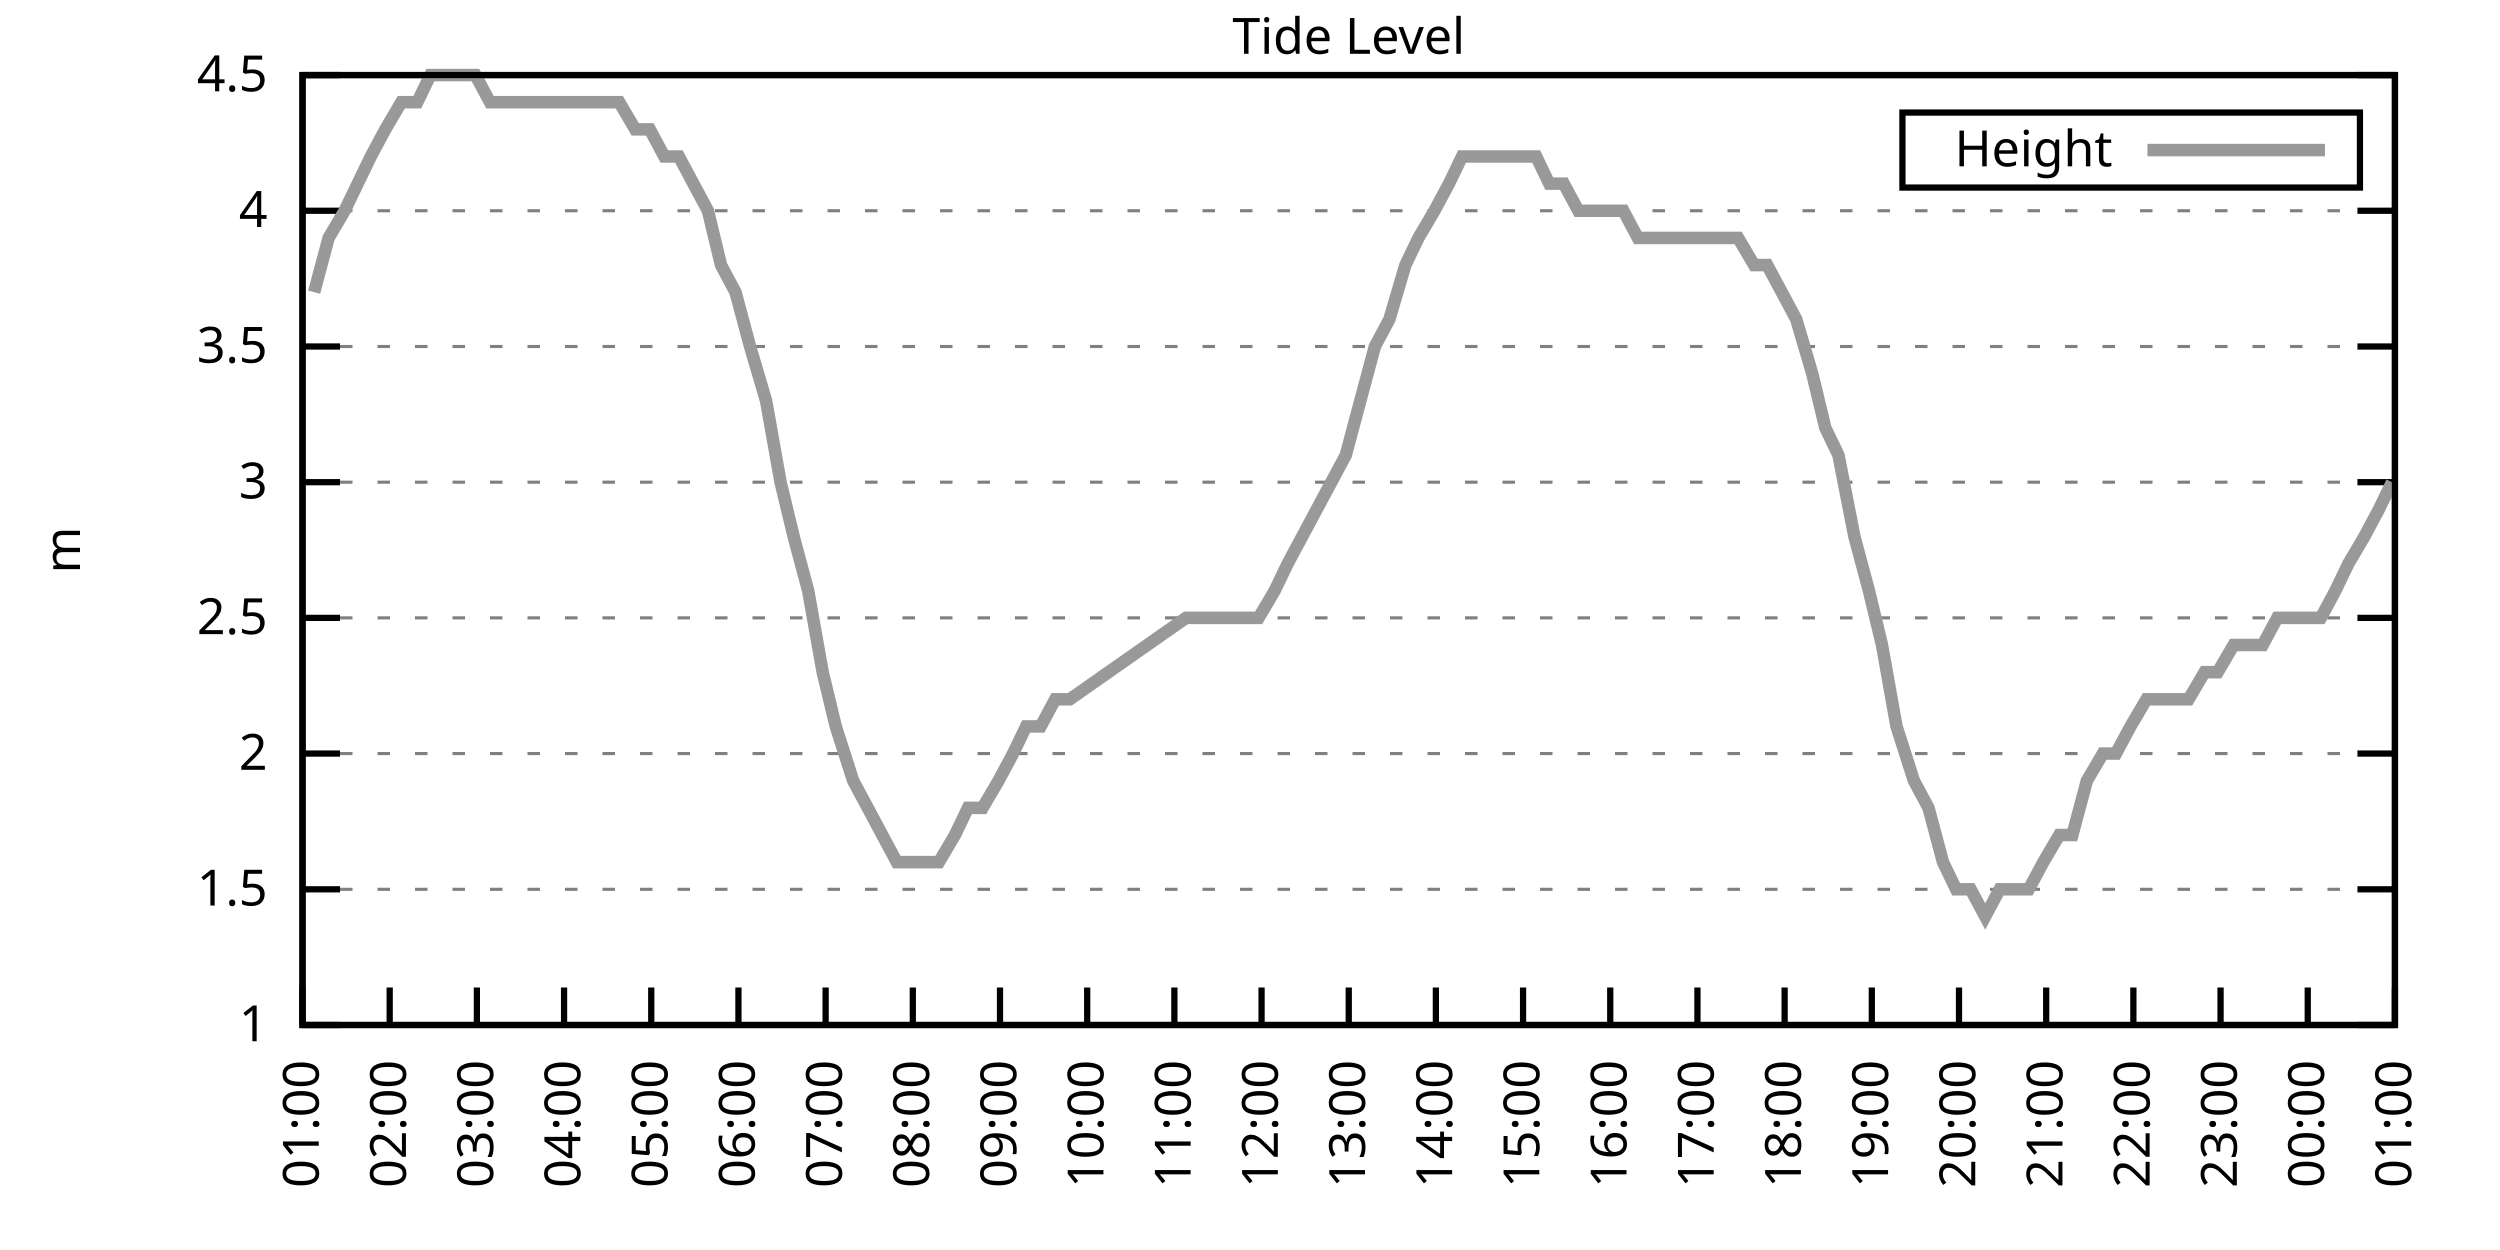
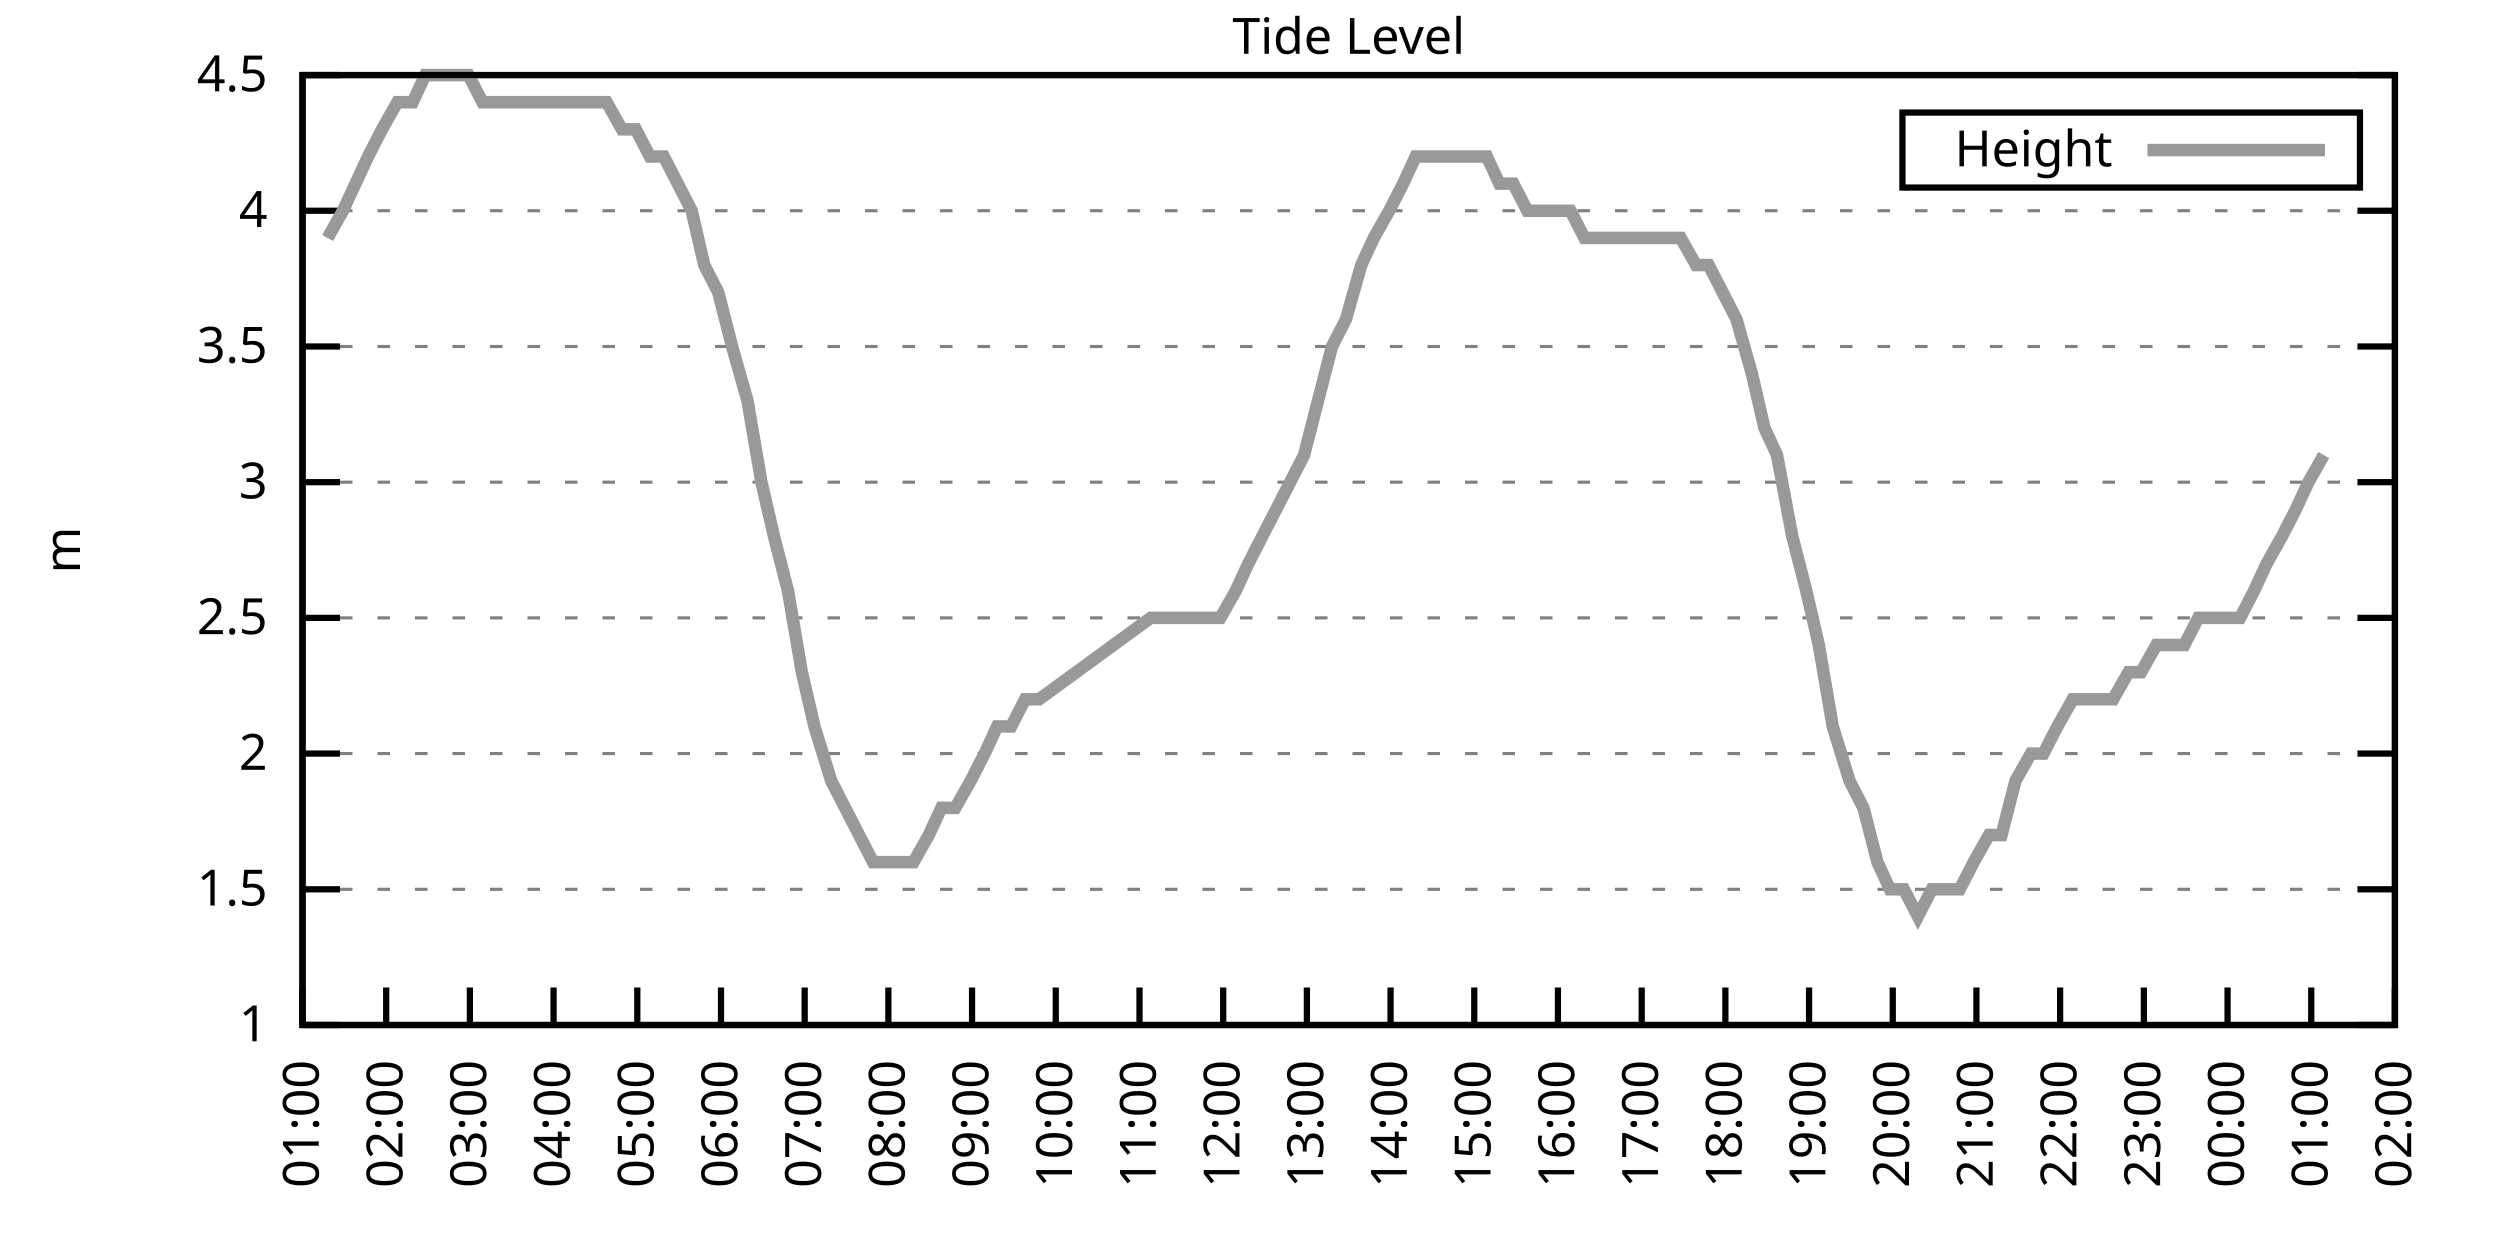
<svg xmlns="http://www.w3.org/2000/svg" xmlns:xlink="http://www.w3.org/1999/xlink" width="400" height="200" viewBox="0 0 400 200">
  <g id="gnuplot_canvas">
    <rect x="0" y="0" width="400" height="200" fill="none" />
    <defs>
      <circle id="gpDot" r="0.5" stroke-width="0.5" stroke="currentColor" />
      <path id="gpPt0" stroke-width="0.333" stroke="currentColor" d="M-1,0 h2 M0,-1 v2" />
      <path id="gpPt1" stroke-width="0.333" stroke="currentColor" d="M-1,-1 L1,1 M1,-1 L-1,1" />
      <path id="gpPt2" stroke-width="0.333" stroke="currentColor" d="M-1,0 L1,0 M0,-1 L0,1 M-1,-1 L1,1 M-1,1 L1,-1" />
      <rect id="gpPt3" stroke-width="0.333" stroke="currentColor" x="-1" y="-1" width="2" height="2" />
      <rect id="gpPt4" stroke-width="0.333" stroke="currentColor" fill="currentColor" x="-1" y="-1" width="2" height="2" />
      <circle id="gpPt5" stroke-width="0.333" stroke="currentColor" cx="0" cy="0" r="1" />
      <use xlink:href="#gpPt5" id="gpPt6" fill="currentColor" stroke="none" />
      <path id="gpPt7" stroke-width="0.333" stroke="currentColor" d="M0,-1.33 L-1.33,0.67 L1.33,0.67 z" />
      <use xlink:href="#gpPt7" id="gpPt8" fill="currentColor" stroke="none" />
      <use xlink:href="#gpPt7" id="gpPt9" stroke="currentColor" transform="rotate(180)" />
      <use xlink:href="#gpPt9" id="gpPt10" fill="currentColor" stroke="none" />
      <use xlink:href="#gpPt3" id="gpPt11" stroke="currentColor" transform="rotate(45)" />
      <use xlink:href="#gpPt11" id="gpPt12" fill="currentColor" stroke="none" />
      <path id="gpPt13" stroke-width="0.333" stroke="currentColor" d="M0,1.330 L1.265,0.411 L0.782,-1.067 L-0.782,-1.076 L-1.265,0.411 z" />
      <use xlink:href="#gpPt13" id="gpPt14" fill="currentColor" stroke="none" />
      <filter id="textbox" filterUnits="objectBoundingBox" x="0" y="0" height="1" width="1">
        <feFlood flood-color="white" flood-opacity="1" result="bgnd" />
        <feComposite in="SourceGraphic" in2="bgnd" operator="atop" />
      </filter>
      <filter id="greybox" filterUnits="objectBoundingBox" x="0" y="0" height="1" width="1">
        <feFlood flood-color="lightgrey" flood-opacity="1" result="grey" />
        <feComposite in="SourceGraphic" in2="grey" operator="atop" />
      </filter>
    </defs>
    <g fill="none" color="white" stroke="currentColor" stroke-width="1.00" stroke-linecap="butt" stroke-linejoin="miter">
</g>
    <g fill="none" color="black" stroke="currentColor" stroke-width="1.00" stroke-linecap="butt" stroke-linejoin="miter">
      <g stroke="none" shape-rendering="crispEdges">
        <polygon fill="rgb(255, 255, 255)" points="48.40,164.00 383.18,164.00 383.18,12.02 48.40,12.02 " />
      </g>
    </g>
    <g fill="none" color="black" stroke="currentColor" stroke-width="1.00" stroke-linecap="butt" stroke-linejoin="miter">
</g>
    <g fill="none" color="black" stroke="black" stroke-width="0.50" stroke-linecap="butt" stroke-linejoin="miter">
</g>
    <g fill="none" color="gray" stroke="currentColor" stroke-width="0.50" stroke-linecap="butt" stroke-linejoin="miter">
      <path stroke="gray" stroke-dasharray="2,4" class="gridline" d="M48.40,164.00 L383.19,164.00  " />
    </g>
    <g fill="none" color="gray" stroke="gray" stroke-width="1.00" stroke-linecap="butt" stroke-linejoin="miter">
</g>
    <g fill="none" color="black" stroke="currentColor" stroke-width="1.00" stroke-linecap="butt" stroke-linejoin="miter">
      <path stroke="black" d="M48.40,164.00 L54.40,164.00 M383.19,164.00 L377.19,164.00  " />
      <g transform="translate(42.80,166.60)" stroke="none" fill="black" font-family="Sans" font-size="8.00" text-anchor="end">
        <text>
          <tspan font-family="Sans"> 1</tspan>
        </text>
      </g>
    </g>
    <g fill="none" color="black" stroke="currentColor" stroke-width="1.00" stroke-linecap="butt" stroke-linejoin="miter">
</g>
    <g fill="none" color="black" stroke="black" stroke-width="0.50" stroke-linecap="butt" stroke-linejoin="miter">
</g>
    <g fill="none" color="gray" stroke="currentColor" stroke-width="0.50" stroke-linecap="butt" stroke-linejoin="miter">
      <path stroke="gray" stroke-dasharray="2,4" class="gridline" d="M48.40,142.29 L383.19,142.29  " />
    </g>
    <g fill="none" color="gray" stroke="gray" stroke-width="1.00" stroke-linecap="butt" stroke-linejoin="miter">
</g>
    <g fill="none" color="black" stroke="currentColor" stroke-width="1.00" stroke-linecap="butt" stroke-linejoin="miter">
      <path stroke="black" d="M48.40,142.29 L54.40,142.29 M383.19,142.29 L377.19,142.29  " />
      <g transform="translate(42.80,144.89)" stroke="none" fill="black" font-family="Sans" font-size="8.00" text-anchor="end">
        <text>
          <tspan font-family="Sans"> 1.5</tspan>
        </text>
      </g>
    </g>
    <g fill="none" color="black" stroke="currentColor" stroke-width="1.00" stroke-linecap="butt" stroke-linejoin="miter">
</g>
    <g fill="none" color="black" stroke="black" stroke-width="0.50" stroke-linecap="butt" stroke-linejoin="miter">
</g>
    <g fill="none" color="gray" stroke="currentColor" stroke-width="0.50" stroke-linecap="butt" stroke-linejoin="miter">
      <path stroke="gray" stroke-dasharray="2,4" class="gridline" d="M48.40,120.57 L383.19,120.57  " />
    </g>
    <g fill="none" color="gray" stroke="gray" stroke-width="1.00" stroke-linecap="butt" stroke-linejoin="miter">
</g>
    <g fill="none" color="black" stroke="currentColor" stroke-width="1.00" stroke-linecap="butt" stroke-linejoin="miter">
      <path stroke="black" d="M48.40,120.57 L54.40,120.57 M383.19,120.57 L377.19,120.57  " />
      <g transform="translate(42.80,123.17)" stroke="none" fill="black" font-family="Sans" font-size="8.00" text-anchor="end">
        <text>
          <tspan font-family="Sans"> 2</tspan>
        </text>
      </g>
    </g>
    <g fill="none" color="black" stroke="currentColor" stroke-width="1.00" stroke-linecap="butt" stroke-linejoin="miter">
</g>
    <g fill="none" color="black" stroke="black" stroke-width="0.50" stroke-linecap="butt" stroke-linejoin="miter">
</g>
    <g fill="none" color="gray" stroke="currentColor" stroke-width="0.50" stroke-linecap="butt" stroke-linejoin="miter">
      <path stroke="gray" stroke-dasharray="2,4" class="gridline" d="M48.40,98.86 L383.19,98.86  " />
    </g>
    <g fill="none" color="gray" stroke="gray" stroke-width="1.00" stroke-linecap="butt" stroke-linejoin="miter">
</g>
    <g fill="none" color="black" stroke="currentColor" stroke-width="1.00" stroke-linecap="butt" stroke-linejoin="miter">
      <path stroke="black" d="M48.40,98.86 L54.40,98.86 M383.19,98.86 L377.19,98.86  " />
      <g transform="translate(42.80,101.46)" stroke="none" fill="black" font-family="Sans" font-size="8.00" text-anchor="end">
        <text>
          <tspan font-family="Sans"> 2.5</tspan>
        </text>
      </g>
    </g>
    <g fill="none" color="black" stroke="currentColor" stroke-width="1.00" stroke-linecap="butt" stroke-linejoin="miter">
</g>
    <g fill="none" color="black" stroke="black" stroke-width="0.50" stroke-linecap="butt" stroke-linejoin="miter">
</g>
    <g fill="none" color="gray" stroke="currentColor" stroke-width="0.50" stroke-linecap="butt" stroke-linejoin="miter">
      <path stroke="gray" stroke-dasharray="2,4" class="gridline" d="M48.40,77.15 L383.19,77.15  " />
    </g>
    <g fill="none" color="gray" stroke="gray" stroke-width="1.00" stroke-linecap="butt" stroke-linejoin="miter">
</g>
    <g fill="none" color="black" stroke="currentColor" stroke-width="1.00" stroke-linecap="butt" stroke-linejoin="miter">
      <path stroke="black" d="M48.40,77.15 L54.40,77.15 M383.19,77.15 L377.19,77.15  " />
      <g transform="translate(42.80,79.75)" stroke="none" fill="black" font-family="Sans" font-size="8.00" text-anchor="end">
        <text>
          <tspan font-family="Sans"> 3</tspan>
        </text>
      </g>
    </g>
    <g fill="none" color="black" stroke="currentColor" stroke-width="1.00" stroke-linecap="butt" stroke-linejoin="miter">
</g>
    <g fill="none" color="black" stroke="black" stroke-width="0.50" stroke-linecap="butt" stroke-linejoin="miter">
</g>
    <g fill="none" color="gray" stroke="currentColor" stroke-width="0.50" stroke-linecap="butt" stroke-linejoin="miter">
      <path stroke="gray" stroke-dasharray="2,4" class="gridline" d="M48.40,55.44 L383.19,55.44  " />
    </g>
    <g fill="none" color="gray" stroke="gray" stroke-width="1.00" stroke-linecap="butt" stroke-linejoin="miter">
</g>
    <g fill="none" color="black" stroke="currentColor" stroke-width="1.00" stroke-linecap="butt" stroke-linejoin="miter">
      <path stroke="black" d="M48.40,55.44 L54.40,55.44 M383.19,55.44 L377.19,55.44  " />
      <g transform="translate(42.80,58.04)" stroke="none" fill="black" font-family="Sans" font-size="8.00" text-anchor="end">
        <text>
          <tspan font-family="Sans"> 3.5</tspan>
        </text>
      </g>
    </g>
    <g fill="none" color="black" stroke="currentColor" stroke-width="1.00" stroke-linecap="butt" stroke-linejoin="miter">
</g>
    <g fill="none" color="black" stroke="black" stroke-width="0.50" stroke-linecap="butt" stroke-linejoin="miter">
</g>
    <g fill="none" color="gray" stroke="currentColor" stroke-width="0.50" stroke-linecap="butt" stroke-linejoin="miter">
      <path stroke="gray" stroke-dasharray="2,4" class="gridline" d="M48.40,33.72 L383.19,33.72  " />
    </g>
    <g fill="none" color="gray" stroke="gray" stroke-width="1.00" stroke-linecap="butt" stroke-linejoin="miter">
</g>
    <g fill="none" color="black" stroke="currentColor" stroke-width="1.00" stroke-linecap="butt" stroke-linejoin="miter">
      <path stroke="black" d="M48.40,33.72 L54.40,33.72 M383.19,33.72 L377.19,33.72  " />
      <g transform="translate(42.80,36.32)" stroke="none" fill="black" font-family="Sans" font-size="8.00" text-anchor="end">
        <text>
          <tspan font-family="Sans"> 4</tspan>
        </text>
      </g>
    </g>
    <g fill="none" color="black" stroke="currentColor" stroke-width="1.00" stroke-linecap="butt" stroke-linejoin="miter">
</g>
    <g fill="none" color="black" stroke="black" stroke-width="0.50" stroke-linecap="butt" stroke-linejoin="miter">
</g>
    <g fill="none" color="gray" stroke="currentColor" stroke-width="0.50" stroke-linecap="butt" stroke-linejoin="miter">
      <path stroke="gray" stroke-dasharray="2,4" class="gridline" d="M48.40,12.01 L383.19,12.01  " />
    </g>
    <g fill="none" color="gray" stroke="gray" stroke-width="1.00" stroke-linecap="butt" stroke-linejoin="miter">
</g>
    <g fill="none" color="black" stroke="currentColor" stroke-width="1.00" stroke-linecap="butt" stroke-linejoin="miter">
      <path stroke="black" d="M48.40,12.01 L54.40,12.01 M383.19,12.01 L377.19,12.01  " />
      <g transform="translate(42.80,14.61)" stroke="none" fill="black" font-family="Sans" font-size="8.00" text-anchor="end">
        <text>
          <tspan font-family="Sans"> 4.5</tspan>
        </text>
      </g>
    </g>
    <g fill="none" color="black" stroke="currentColor" stroke-width="1.00" stroke-linecap="butt" stroke-linejoin="miter">
      <path stroke="black" d="M48.40,164.00 L48.40,158.00  " />
      <g transform="translate(51.00,169.60) rotate(270.00)" stroke="none" fill="black" font-family="Sans" font-size="8.00" text-anchor="end">
        <text>
          <tspan font-family="Sans">01:00</tspan>
        </text>
      </g>
    </g>
    <g fill="none" color="black" stroke="currentColor" stroke-width="1.00" stroke-linecap="butt" stroke-linejoin="miter">
-       <path stroke="black" d="M62.35,164.00 L62.35,158.00  " />
-       <g transform="translate(64.95,169.60) rotate(270.00)" stroke="none" fill="black" font-family="Sans" font-size="8.00" text-anchor="end">
+       <path stroke="black" d="M61.79,164.00 L61.79,158.00  " />
+       <g transform="translate(64.39,169.60) rotate(270.00)" stroke="none" fill="black" font-family="Sans" font-size="8.00" text-anchor="end">
        <text>
          <tspan font-family="Sans">02:00</tspan>
        </text>
      </g>
    </g>
    <g fill="none" color="black" stroke="currentColor" stroke-width="1.00" stroke-linecap="butt" stroke-linejoin="miter">
-       <path stroke="black" d="M76.30,164.00 L76.30,158.00  " />
-       <g transform="translate(78.90,169.60) rotate(270.00)" stroke="none" fill="black" font-family="Sans" font-size="8.00" text-anchor="end">
+       <path stroke="black" d="M75.18,164.00 L75.18,158.00  " />
+       <g transform="translate(77.78,169.60) rotate(270.00)" stroke="none" fill="black" font-family="Sans" font-size="8.00" text-anchor="end">
        <text>
          <tspan font-family="Sans">03:00</tspan>
        </text>
      </g>
    </g>
    <g fill="none" color="black" stroke="currentColor" stroke-width="1.00" stroke-linecap="butt" stroke-linejoin="miter">
-       <path stroke="black" d="M90.25,164.00 L90.25,158.00  " />
-       <g transform="translate(92.85,169.60) rotate(270.00)" stroke="none" fill="black" font-family="Sans" font-size="8.00" text-anchor="end">
+       <path stroke="black" d="M88.57,164.00 L88.57,158.00  " />
+       <g transform="translate(91.17,169.60) rotate(270.00)" stroke="none" fill="black" font-family="Sans" font-size="8.00" text-anchor="end">
        <text>
          <tspan font-family="Sans">04:00</tspan>
        </text>
      </g>
    </g>
    <g fill="none" color="black" stroke="currentColor" stroke-width="1.00" stroke-linecap="butt" stroke-linejoin="miter">
-       <path stroke="black" d="M104.20,164.00 L104.20,158.00  " />
-       <g transform="translate(106.80,169.60) rotate(270.00)" stroke="none" fill="black" font-family="Sans" font-size="8.00" text-anchor="end">
+       <path stroke="black" d="M101.97,164.00 L101.97,158.00  " />
+       <g transform="translate(104.57,169.60) rotate(270.00)" stroke="none" fill="black" font-family="Sans" font-size="8.00" text-anchor="end">
        <text>
          <tspan font-family="Sans">05:00</tspan>
        </text>
      </g>
    </g>
    <g fill="none" color="black" stroke="currentColor" stroke-width="1.00" stroke-linecap="butt" stroke-linejoin="miter">
-       <path stroke="black" d="M118.15,164.00 L118.15,158.00  " />
-       <g transform="translate(120.75,169.60) rotate(270.00)" stroke="none" fill="black" font-family="Sans" font-size="8.00" text-anchor="end">
+       <path stroke="black" d="M115.36,164.00 L115.36,158.00  " />
+       <g transform="translate(117.96,169.60) rotate(270.00)" stroke="none" fill="black" font-family="Sans" font-size="8.00" text-anchor="end">
        <text>
          <tspan font-family="Sans">06:00</tspan>
        </text>
      </g>
    </g>
    <g fill="none" color="black" stroke="currentColor" stroke-width="1.00" stroke-linecap="butt" stroke-linejoin="miter">
-       <path stroke="black" d="M132.10,164.00 L132.10,158.00  " />
-       <g transform="translate(134.70,169.60) rotate(270.00)" stroke="none" fill="black" font-family="Sans" font-size="8.00" text-anchor="end">
+       <path stroke="black" d="M128.75,164.00 L128.75,158.00  " />
+       <g transform="translate(131.35,169.60) rotate(270.00)" stroke="none" fill="black" font-family="Sans" font-size="8.00" text-anchor="end">
        <text>
          <tspan font-family="Sans">07:00</tspan>
        </text>
      </g>
    </g>
    <g fill="none" color="black" stroke="currentColor" stroke-width="1.00" stroke-linecap="butt" stroke-linejoin="miter">
-       <path stroke="black" d="M146.05,164.00 L146.05,158.00  " />
-       <g transform="translate(148.65,169.60) rotate(270.00)" stroke="none" fill="black" font-family="Sans" font-size="8.00" text-anchor="end">
+       <path stroke="black" d="M142.14,164.00 L142.14,158.00  " />
+       <g transform="translate(144.74,169.60) rotate(270.00)" stroke="none" fill="black" font-family="Sans" font-size="8.00" text-anchor="end">
        <text>
          <tspan font-family="Sans">08:00</tspan>
        </text>
      </g>
    </g>
    <g fill="none" color="black" stroke="currentColor" stroke-width="1.00" stroke-linecap="butt" stroke-linejoin="miter">
-       <path stroke="black" d="M160.00,164.00 L160.00,158.00  " />
-       <g transform="translate(162.60,169.60) rotate(270.00)" stroke="none" fill="black" font-family="Sans" font-size="8.00" text-anchor="end">
+       <path stroke="black" d="M155.53,164.00 L155.53,158.00  " />
+       <g transform="translate(158.13,169.60) rotate(270.00)" stroke="none" fill="black" font-family="Sans" font-size="8.00" text-anchor="end">
        <text>
          <tspan font-family="Sans">09:00</tspan>
        </text>
      </g>
    </g>
    <g fill="none" color="black" stroke="currentColor" stroke-width="1.00" stroke-linecap="butt" stroke-linejoin="miter">
-       <path stroke="black" d="M173.95,164.00 L173.95,158.00  " />
-       <g transform="translate(176.55,169.60) rotate(270.00)" stroke="none" fill="black" font-family="Sans" font-size="8.00" text-anchor="end">
+       <path stroke="black" d="M168.92,164.00 L168.92,158.00  " />
+       <g transform="translate(171.52,169.60) rotate(270.00)" stroke="none" fill="black" font-family="Sans" font-size="8.00" text-anchor="end">
        <text>
          <tspan font-family="Sans">10:00</tspan>
        </text>
      </g>
    </g>
    <g fill="none" color="black" stroke="currentColor" stroke-width="1.00" stroke-linecap="butt" stroke-linejoin="miter">
-       <path stroke="black" d="M187.90,164.00 L187.90,158.00  " />
-       <g transform="translate(190.50,169.60) rotate(270.00)" stroke="none" fill="black" font-family="Sans" font-size="8.00" text-anchor="end">
+       <path stroke="black" d="M182.32,164.00 L182.32,158.00  " />
+       <g transform="translate(184.92,169.60) rotate(270.00)" stroke="none" fill="black" font-family="Sans" font-size="8.00" text-anchor="end">
        <text>
          <tspan font-family="Sans">11:00</tspan>
        </text>
      </g>
    </g>
    <g fill="none" color="black" stroke="currentColor" stroke-width="1.00" stroke-linecap="butt" stroke-linejoin="miter">
-       <path stroke="black" d="M201.85,164.00 L201.85,158.00  " />
-       <g transform="translate(204.45,169.60) rotate(270.00)" stroke="none" fill="black" font-family="Sans" font-size="8.00" text-anchor="end">
+       <path stroke="black" d="M195.71,164.00 L195.71,158.00  " />
+       <g transform="translate(198.31,169.60) rotate(270.00)" stroke="none" fill="black" font-family="Sans" font-size="8.00" text-anchor="end">
        <text>
          <tspan font-family="Sans">12:00</tspan>
        </text>
      </g>
    </g>
    <g fill="none" color="black" stroke="currentColor" stroke-width="1.00" stroke-linecap="butt" stroke-linejoin="miter">
-       <path stroke="black" d="M215.80,164.00 L215.80,158.00  " />
-       <g transform="translate(218.40,169.60) rotate(270.00)" stroke="none" fill="black" font-family="Sans" font-size="8.00" text-anchor="end">
+       <path stroke="black" d="M209.10,164.00 L209.10,158.00  " />
+       <g transform="translate(211.70,169.60) rotate(270.00)" stroke="none" fill="black" font-family="Sans" font-size="8.00" text-anchor="end">
        <text>
          <tspan font-family="Sans">13:00</tspan>
        </text>
      </g>
    </g>
    <g fill="none" color="black" stroke="currentColor" stroke-width="1.00" stroke-linecap="butt" stroke-linejoin="miter">
-       <path stroke="black" d="M229.74,164.00 L229.74,158.00  " />
-       <g transform="translate(232.34,169.60) rotate(270.00)" stroke="none" fill="black" font-family="Sans" font-size="8.00" text-anchor="end">
+       <path stroke="black" d="M222.49,164.00 L222.49,158.00  " />
+       <g transform="translate(225.09,169.60) rotate(270.00)" stroke="none" fill="black" font-family="Sans" font-size="8.00" text-anchor="end">
        <text>
          <tspan font-family="Sans">14:00</tspan>
        </text>
      </g>
    </g>
    <g fill="none" color="black" stroke="currentColor" stroke-width="1.00" stroke-linecap="butt" stroke-linejoin="miter">
-       <path stroke="black" d="M243.69,164.00 L243.69,158.00  " />
-       <g transform="translate(246.29,169.60) rotate(270.00)" stroke="none" fill="black" font-family="Sans" font-size="8.00" text-anchor="end">
+       <path stroke="black" d="M235.88,164.00 L235.88,158.00  " />
+       <g transform="translate(238.48,169.60) rotate(270.00)" stroke="none" fill="black" font-family="Sans" font-size="8.00" text-anchor="end">
        <text>
          <tspan font-family="Sans">15:00</tspan>
        </text>
      </g>
    </g>
    <g fill="none" color="black" stroke="currentColor" stroke-width="1.00" stroke-linecap="butt" stroke-linejoin="miter">
-       <path stroke="black" d="M257.64,164.00 L257.64,158.00  " />
-       <g transform="translate(260.24,169.60) rotate(270.00)" stroke="none" fill="black" font-family="Sans" font-size="8.00" text-anchor="end">
+       <path stroke="black" d="M249.27,164.00 L249.27,158.00  " />
+       <g transform="translate(251.87,169.60) rotate(270.00)" stroke="none" fill="black" font-family="Sans" font-size="8.00" text-anchor="end">
        <text>
          <tspan font-family="Sans">16:00</tspan>
        </text>
      </g>
    </g>
    <g fill="none" color="black" stroke="currentColor" stroke-width="1.00" stroke-linecap="butt" stroke-linejoin="miter">
-       <path stroke="black" d="M271.59,164.00 L271.59,158.00  " />
-       <g transform="translate(274.19,169.60) rotate(270.00)" stroke="none" fill="black" font-family="Sans" font-size="8.00" text-anchor="end">
+       <path stroke="black" d="M262.67,164.00 L262.67,158.00  " />
+       <g transform="translate(265.27,169.60) rotate(270.00)" stroke="none" fill="black" font-family="Sans" font-size="8.00" text-anchor="end">
        <text>
          <tspan font-family="Sans">17:00</tspan>
        </text>
      </g>
    </g>
    <g fill="none" color="black" stroke="currentColor" stroke-width="1.00" stroke-linecap="butt" stroke-linejoin="miter">
-       <path stroke="black" d="M285.54,164.00 L285.54,158.00  " />
-       <g transform="translate(288.14,169.60) rotate(270.00)" stroke="none" fill="black" font-family="Sans" font-size="8.00" text-anchor="end">
+       <path stroke="black" d="M276.06,164.00 L276.06,158.00  " />
+       <g transform="translate(278.66,169.60) rotate(270.00)" stroke="none" fill="black" font-family="Sans" font-size="8.00" text-anchor="end">
        <text>
          <tspan font-family="Sans">18:00</tspan>
        </text>
      </g>
    </g>
    <g fill="none" color="black" stroke="currentColor" stroke-width="1.00" stroke-linecap="butt" stroke-linejoin="miter">
-       <path stroke="black" d="M299.49,164.00 L299.49,158.00  " />
-       <g transform="translate(302.09,169.60) rotate(270.00)" stroke="none" fill="black" font-family="Sans" font-size="8.00" text-anchor="end">
+       <path stroke="black" d="M289.45,164.00 L289.45,158.00  " />
+       <g transform="translate(292.05,169.60) rotate(270.00)" stroke="none" fill="black" font-family="Sans" font-size="8.00" text-anchor="end">
        <text>
          <tspan font-family="Sans">19:00</tspan>
        </text>
      </g>
    </g>
    <g fill="none" color="black" stroke="currentColor" stroke-width="1.00" stroke-linecap="butt" stroke-linejoin="miter">
-       <path stroke="black" d="M313.44,164.00 L313.44,158.00  " />
-       <g transform="translate(316.04,169.60) rotate(270.00)" stroke="none" fill="black" font-family="Sans" font-size="8.00" text-anchor="end">
+       <path stroke="black" d="M302.84,164.00 L302.84,158.00  " />
+       <g transform="translate(305.44,169.60) rotate(270.00)" stroke="none" fill="black" font-family="Sans" font-size="8.00" text-anchor="end">
        <text>
          <tspan font-family="Sans">20:00</tspan>
        </text>
      </g>
    </g>
    <g fill="none" color="black" stroke="currentColor" stroke-width="1.00" stroke-linecap="butt" stroke-linejoin="miter">
-       <path stroke="black" d="M327.39,164.00 L327.39,158.00  " />
-       <g transform="translate(329.99,169.60) rotate(270.00)" stroke="none" fill="black" font-family="Sans" font-size="8.00" text-anchor="end">
+       <path stroke="black" d="M316.23,164.00 L316.23,158.00  " />
+       <g transform="translate(318.83,169.60) rotate(270.00)" stroke="none" fill="black" font-family="Sans" font-size="8.00" text-anchor="end">
        <text>
          <tspan font-family="Sans">21:00</tspan>
        </text>
      </g>
    </g>
    <g fill="none" color="black" stroke="currentColor" stroke-width="1.00" stroke-linecap="butt" stroke-linejoin="miter">
-       <path stroke="black" d="M341.34,164.00 L341.34,158.00  " />
-       <g transform="translate(343.94,169.60) rotate(270.00)" stroke="none" fill="black" font-family="Sans" font-size="8.00" text-anchor="end">
+       <path stroke="black" d="M329.62,164.00 L329.62,158.00  " />
+       <g transform="translate(332.22,169.60) rotate(270.00)" stroke="none" fill="black" font-family="Sans" font-size="8.00" text-anchor="end">
        <text>
          <tspan font-family="Sans">22:00</tspan>
        </text>
      </g>
    </g>
    <g fill="none" color="black" stroke="currentColor" stroke-width="1.00" stroke-linecap="butt" stroke-linejoin="miter">
-       <path stroke="black" d="M355.29,164.00 L355.29,158.00  " />
-       <g transform="translate(357.89,169.60) rotate(270.00)" stroke="none" fill="black" font-family="Sans" font-size="8.00" text-anchor="end">
+       <path stroke="black" d="M343.02,164.00 L343.02,158.00  " />
+       <g transform="translate(345.62,169.60) rotate(270.00)" stroke="none" fill="black" font-family="Sans" font-size="8.00" text-anchor="end">
        <text>
          <tspan font-family="Sans">23:00</tspan>
        </text>
      </g>
    </g>
    <g fill="none" color="black" stroke="currentColor" stroke-width="1.00" stroke-linecap="butt" stroke-linejoin="miter">
-       <path stroke="black" d="M369.24,164.00 L369.24,158.00  " />
-       <g transform="translate(371.84,169.60) rotate(270.00)" stroke="none" fill="black" font-family="Sans" font-size="8.00" text-anchor="end">
+       <path stroke="black" d="M356.41,164.00 L356.41,158.00  " />
+       <g transform="translate(359.01,169.60) rotate(270.00)" stroke="none" fill="black" font-family="Sans" font-size="8.00" text-anchor="end">
        <text>
          <tspan font-family="Sans">00:00</tspan>
+         </text>
+       </g>
+     </g>
+     <g fill="none" color="black" stroke="currentColor" stroke-width="1.00" stroke-linecap="butt" stroke-linejoin="miter">
+       <path stroke="black" d="M369.80,164.00 L369.80,158.00  " />
+       <g transform="translate(372.40,169.60) rotate(270.00)" stroke="none" fill="black" font-family="Sans" font-size="8.00" text-anchor="end">
+         <text>
+           <tspan font-family="Sans">01:00</tspan>
        </text>
      </g>
    </g>
    <g fill="none" color="black" stroke="currentColor" stroke-width="1.00" stroke-linecap="butt" stroke-linejoin="miter">
      <path stroke="black" d="M383.19,164.00 L383.19,158.00  " />
      <g transform="translate(385.79,169.60) rotate(270.00)" stroke="none" fill="black" font-family="Sans" font-size="8.00" text-anchor="end">
        <text>
-           <tspan font-family="Sans">01:00</tspan>
+           <tspan font-family="Sans">02:00</tspan>
        </text>
      </g>
    </g>
    <g fill="none" color="black" stroke="currentColor" stroke-width="1.00" stroke-linecap="butt" stroke-linejoin="miter">
</g>
    <g fill="none" color="black" stroke="currentColor" stroke-width="1.00" stroke-linecap="butt" stroke-linejoin="miter">
      <path stroke="black" d="M48.40,12.01 L48.40,164.00 L383.19,164.00 L383.19,12.01 L48.40,12.01 Z  " />
    </g>
    <g fill="none" color="black" stroke="currentColor" stroke-width="1.00" stroke-linecap="butt" stroke-linejoin="miter">
</g>
    <g fill="none" color="black" stroke="currentColor" stroke-width="1.00" stroke-linecap="butt" stroke-linejoin="miter">
      <path stroke="black" d="M304.39,30.01 L304.39,18.01 L377.59,18.01 L377.59,30.01 L304.39,30.01 Z  " />
    </g>
    <g id="Tide_level_plot_1">
      <g fill="none" color="white" stroke="black" stroke-width="2.00" stroke-linecap="butt" stroke-linejoin="miter">
</g>
      <g fill="none" color="black" stroke="currentColor" stroke-width="2.00" stroke-linecap="butt" stroke-linejoin="miter">
        <g transform="translate(337.99,26.61)" stroke="none" fill="black" font-family="Sans" font-size="8.00" text-anchor="end">
          <text>
            <tspan font-family="Sans">Height</tspan>
          </text>
        </g>
      </g>
      <g fill="none" color="black" stroke="currentColor" stroke-width="2.00" stroke-linecap="butt" stroke-linejoin="miter">
-         <path stroke="rgb(153, 153, 153)" d="M343.59,24.01 L371.99,24.01 M50.26,46.75 L52.58,38.07 L55.14,33.72 L57.23,29.38 L59.33,25.04 L61.65,20.70   L64.21,16.35 L66.77,16.35 L68.86,12.01 L71.18,12.01 L73.74,12.01 L76.07,12.01 L78.39,16.35 L80.72,16.35   L83.04,16.35 L85.37,16.35 L87.69,16.35 L90.02,16.35 L92.34,16.35 L94.43,16.35 L96.99,16.35 L99.08,16.35   L101.64,20.70 L103.97,20.70 L106.29,25.04 L108.62,25.04 L110.94,29.38 L113.27,33.72 L115.36,42.41 L117.68,46.75   L120.01,55.44 L122.57,64.12 L124.89,77.15 L126.98,85.83 L129.31,94.52 L131.63,107.55 L133.72,116.23 L136.51,124.92   L138.84,129.26 L141.16,133.60 L143.49,137.94 L145.81,137.94 L148.14,137.94 L150.23,137.94 L152.79,133.60 L154.88,129.26   L157.21,129.26 L159.76,124.92 L162.09,120.57 L164.18,116.23 L166.51,116.23 L168.83,111.89 L171.16,111.89 L189.76,98.86   L192.08,98.86 L194.41,98.86 L196.73,98.86 L199.06,98.86 L201.38,98.86 L203.94,94.52 L206.03,90.18 L208.36,85.83   L210.68,81.49 L213.01,77.15 L215.33,72.81 L217.65,64.12 L219.98,55.44 L222.30,51.09 L224.86,42.41 L226.95,38.07   L229.51,33.72 L231.84,29.38 L233.93,25.04 L236.49,25.04 L238.58,25.04 L240.90,25.04 L243.46,25.04 L245.79,25.04   L247.88,29.38 L250.20,29.38 L252.53,33.72 L255.09,33.72 L257.41,33.72 L259.74,33.72 L262.06,38.07 L264.39,38.07   L266.48,38.07 L269.04,38.07 L271.36,38.07 L273.45,38.07 L276.01,38.07 L278.10,38.07 L280.66,42.41 L282.75,42.41   L285.08,46.75 L287.40,51.09 L289.96,59.78 L292.05,68.46 L294.15,72.81 L296.70,85.83 L299.03,94.52 L301.12,103.20   L303.44,116.23 L306.23,124.92 L308.56,129.26 L310.88,137.94 L312.98,142.29 L315.30,142.29 L317.63,146.63 L319.95,142.29   L322.28,142.29 L324.60,142.29 L326.93,137.94 L329.48,133.60 L331.58,133.60 L333.90,124.92 L336.46,120.57 L338.55,120.57   L340.88,116.23 L343.43,111.89 L345.76,111.89 L347.85,111.89 L350.18,111.89 L352.73,107.55 L354.83,107.55 L357.38,103.20   L359.48,103.20 L362.03,103.20 L364.36,98.86 L366.45,98.86 L368.78,98.86 L371.33,98.86 L373.66,94.52 L375.75,90.18   L378.31,85.83 L380.63,81.49 L382.73,77.15  " />
+         <path stroke="rgb(153, 153, 153)" d="M343.59,24.01 L371.99,24.01 M52.42,38.07 L54.87,33.72 L56.88,29.38 L58.89,25.04 L61.12,20.70 L63.58,16.35   L66.03,16.35 L68.04,12.01 L70.27,12.01 L72.73,12.01 L74.96,12.01 L77.19,16.35 L79.42,16.35 L81.66,16.35   L83.89,16.35 L86.12,16.35 L88.35,16.35 L90.58,16.35 L92.59,16.35 L95.05,16.35 L97.06,16.35 L99.51,20.70   L101.74,20.70 L103.98,25.04 L106.21,25.04 L108.44,29.38 L110.67,33.72 L112.68,42.41 L114.91,46.75 L117.14,55.44   L119.60,64.12 L121.83,77.15 L123.84,85.83 L126.07,94.52 L128.30,107.55 L130.31,116.23 L132.99,124.92 L135.22,129.26   L137.45,133.60 L139.69,137.94 L141.92,137.94 L144.15,137.94 L146.16,137.94 L148.61,133.60 L150.62,129.26 L152.85,129.26   L155.31,124.92 L157.54,120.57 L159.55,116.23 L161.78,116.23 L164.01,111.89 L166.25,111.89 L184.10,98.86 L186.33,98.86   L188.57,98.86 L190.80,98.86 L193.03,98.86 L195.26,98.86 L197.72,94.52 L199.73,90.18 L201.96,85.83 L204.19,81.49   L206.42,77.15 L208.65,72.81 L210.88,64.12 L213.12,55.44 L215.35,51.09 L217.80,42.41 L219.81,38.07 L222.27,33.72   L224.50,29.38 L226.51,25.04 L228.96,25.04 L230.97,25.04 L233.20,25.04 L235.66,25.04 L237.89,25.04 L239.90,29.38   L242.13,29.38 L244.36,33.72 L246.82,33.72 L249.05,33.72 L251.28,33.72 L253.51,38.07 L255.75,38.07 L257.76,38.07   L260.21,38.07 L262.44,38.07 L264.45,38.07 L266.91,38.07 L268.92,38.07 L271.37,42.41 L273.38,42.41 L275.61,46.75   L277.84,51.09 L280.30,59.78 L282.31,68.46 L284.32,72.81 L286.77,85.83 L289.00,94.52 L291.01,103.20 L293.24,116.23   L295.92,124.92 L298.15,129.26 L300.39,137.94 L302.39,142.29 L304.63,142.29 L306.86,146.63 L309.09,142.29 L311.32,142.29   L313.55,142.29 L315.79,137.94 L318.24,133.60 L320.25,133.60 L322.48,124.92 L324.94,120.57 L326.95,120.57 L329.18,116.23   L331.63,111.89 L333.86,111.89 L335.87,111.89 L338.10,111.89 L340.56,107.55 L342.57,107.55 L345.02,103.20 L347.03,103.20   L349.49,103.20 L351.72,98.86 L353.73,98.86 L355.96,98.86 L358.42,98.86 L360.65,94.52 L362.66,90.18 L365.11,85.83   L367.34,81.49 L369.35,77.15 L371.81,72.81  " />
      </g>
    </g>
    <g fill="none" color="black" stroke="currentColor" stroke-width="2.00" stroke-linecap="butt" stroke-linejoin="miter">
</g>
    <g fill="none" color="black" stroke="black" stroke-width="1.00" stroke-linecap="butt" stroke-linejoin="miter">
</g>
    <g fill="none" color="black" stroke="currentColor" stroke-width="1.00" stroke-linecap="butt" stroke-linejoin="miter">
      <path stroke="black" d="M48.40,12.01 L48.40,164.00 L383.19,164.00 L383.19,12.01 L48.40,12.01 Z  " />
      <g transform="translate(12.80,88.01) rotate(270.00)" stroke="none" fill="black" font-family="Sans" font-size="8.00" text-anchor="middle">
        <text>
          <tspan font-family="Sans">m</tspan>
        </text>
      </g>
    </g>
    <g fill="none" color="black" stroke="currentColor" stroke-width="1.00" stroke-linecap="butt" stroke-linejoin="miter">
</g>
    <g fill="none" color="black" stroke="currentColor" stroke-width="1.00" stroke-linecap="butt" stroke-linejoin="miter">
      <g transform="translate(215.79,8.61)" stroke="none" fill="black" font-family="Sans" font-size="8.00" text-anchor="middle">
        <text>
          <tspan font-family="Sans">Tide Level</tspan>
        </text>
      </g>
    </g>
    <g fill="none" color="black" stroke="currentColor" stroke-width="1.00" stroke-linecap="butt" stroke-linejoin="miter">
</g>
  </g>
</svg>
